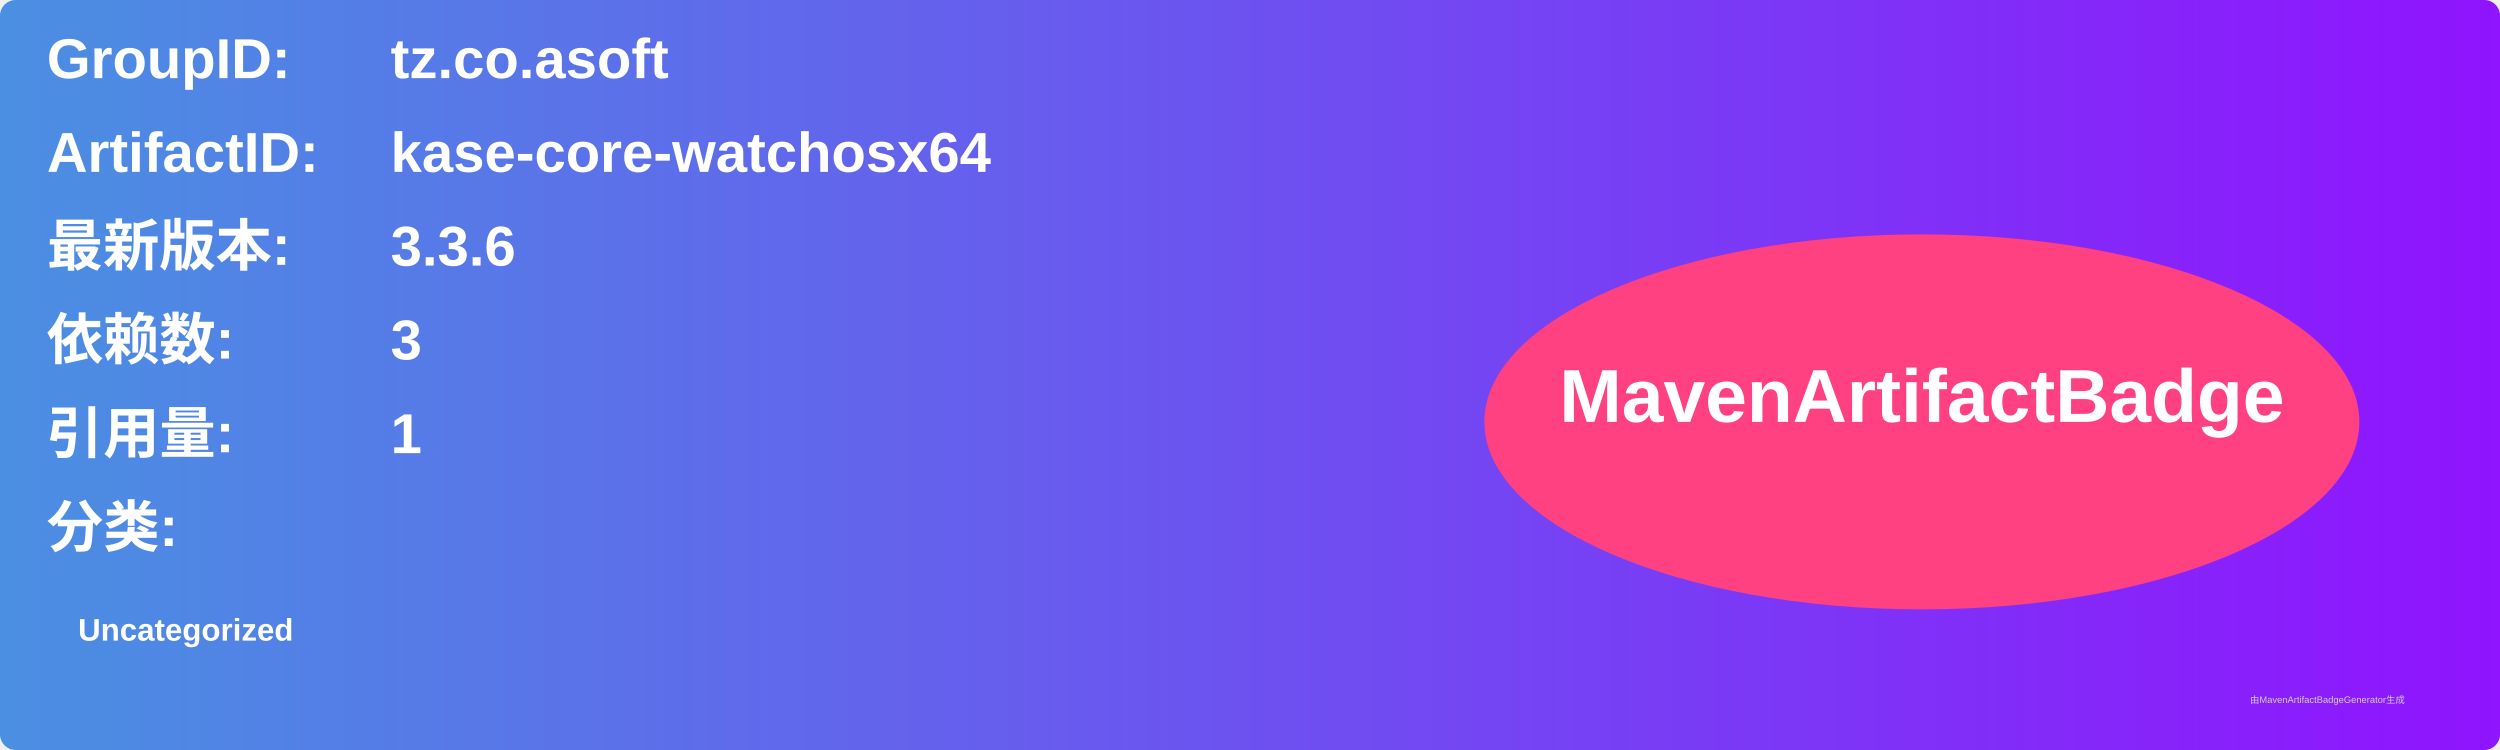
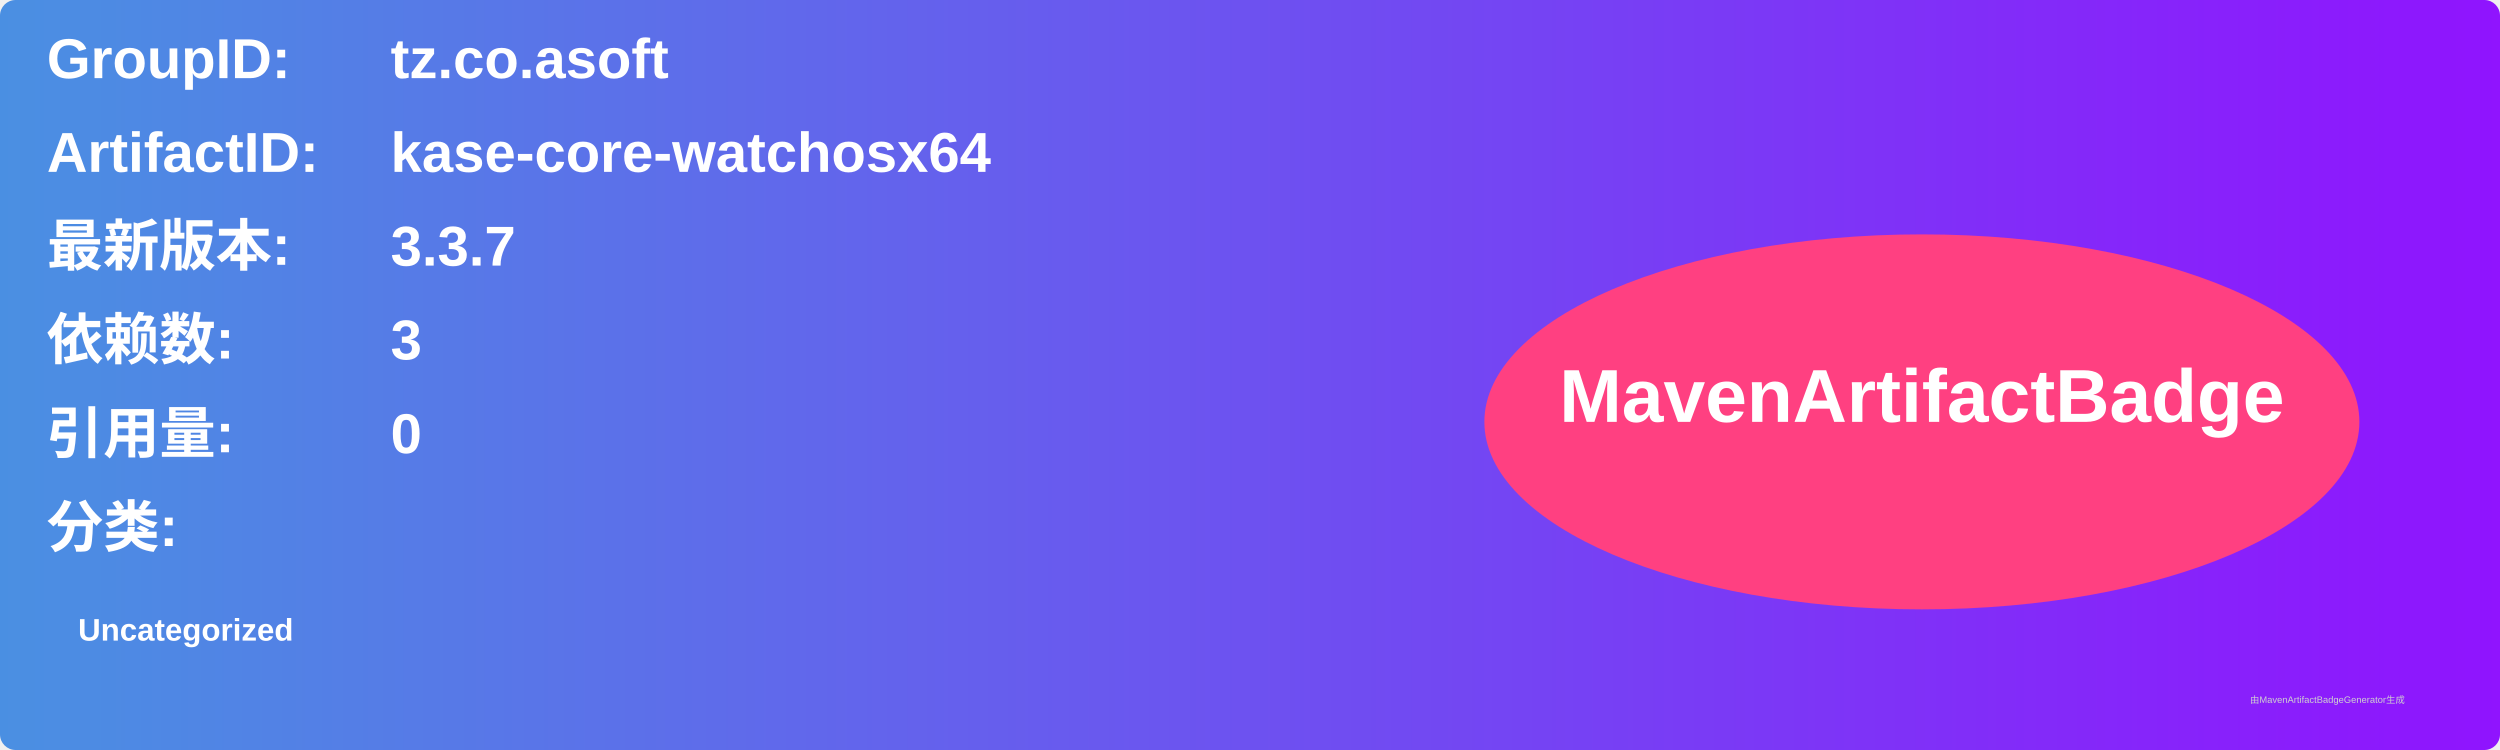
<svg xmlns="http://www.w3.org/2000/svg" width="800" height="240" viewBox="0 0 800 240">
  <linearGradient id="grad" x1="0%" y1="0%" x2="100%" y2="0%">
    <stop offset="0%" stop-color="#4a90e2" />
    <stop offset="100%" stop-color="#9013fe" />
  </linearGradient>
  <rect width="100%" height="100%" rx="5" ry="5" fill="url(#grad)" />
  <g transform="translate(15, 15)">
    <text x="0" y="10" font-family="Arial" font-size="18" fill="white" font-weight="bold" width="260">GroupID:</text>
    <text x="110" y="10" font-family="Arial" font-size="18" fill="white" font-weight="bold" width="460">tz.co.asoft</text>
    <text x="0" y="40" font-family="Arial" font-size="18" fill="white" font-weight="bold" width="260">ArtifactID:</text>
    <text x="110" y="40" font-family="Arial" font-size="18" fill="white" font-weight="bold" width="460">kase-core-watchosx64</text>
    <text x="0" y="70" font-family="Arial" font-size="18" fill="white" font-weight="bold">最新版本:</text>
    <text x="110" y="70" font-family="Arial" font-size="18" fill="white" font-weight="bold">
-       <tspan font-weight="bold">3.3.6</tspan>
+       <tspan font-weight="bold">3.3.7</tspan>
    </text>
    <text x="0" y="100" font-family="Arial" font-size="18" fill="white" font-weight="bold">依赖数: </text>
    <text x="110" y="100" font-family="Arial" font-size="18" fill="white">
      <tspan font-weight="bold">3</tspan>
    </text>
    <text x="0" y="130" font-family="Arial" font-size="18" fill="white" font-weight="bold">引用量: </text>
    <text x="110" y="130" font-family="Arial" font-size="18" fill="white">
-       <tspan font-weight="bold">1</tspan>
+       <tspan font-weight="bold">0</tspan>
    </text>
    <text x="0" y="160" font-family="Arial" font-size="18" fill="white" font-weight="bold">分类:</text>
    <text x="10" y="190" font-family="Arial" font-size="10" fill="white">
      <tspan font-weight="bold">Uncategorized</tspan>
    </text>
    <ellipse cx="600" cy="120" rx="140" ry="60" fill="#ff4081" />
    <text x="600" y="120" text-anchor="middle" font-family="Arial" font-size="24" fill="white" font-weight="bold">MavenArtifactBadge</text>
  </g>
  <text x="720" y="225" font-family="Arial" font-size="3" fill="#d0d0d0">由MavenArtifactBadgeGenerator生成</text>
</svg>
